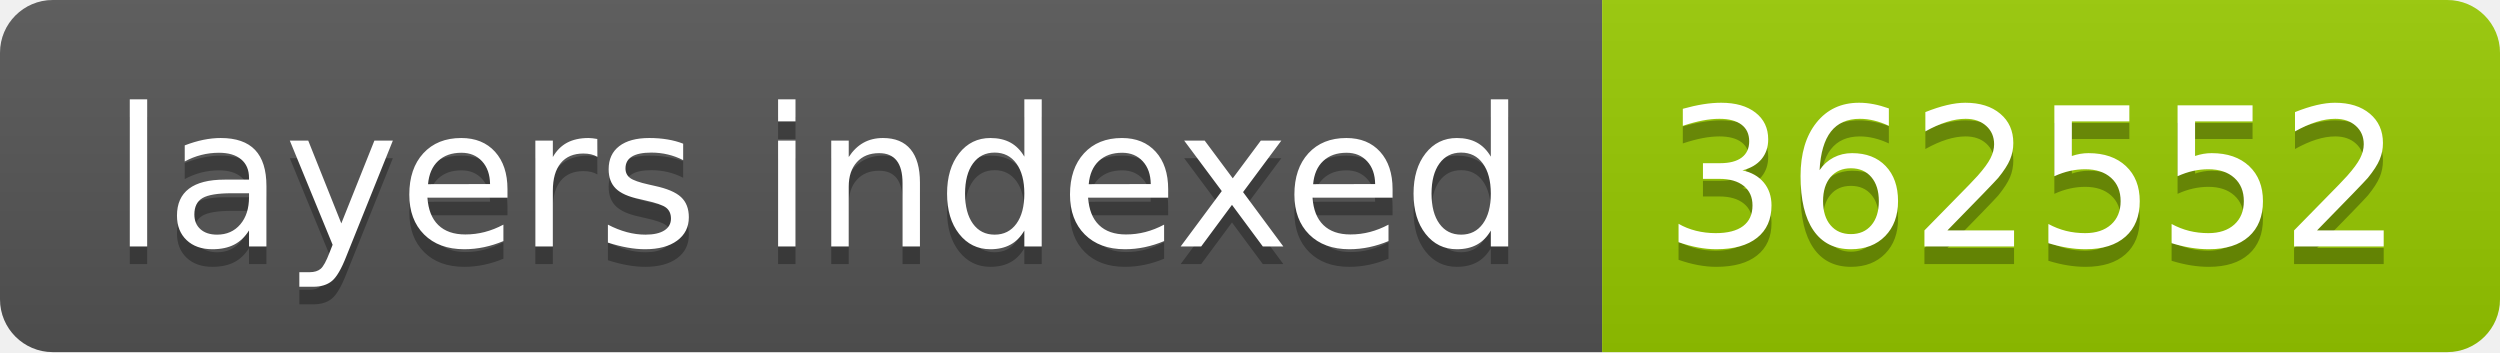
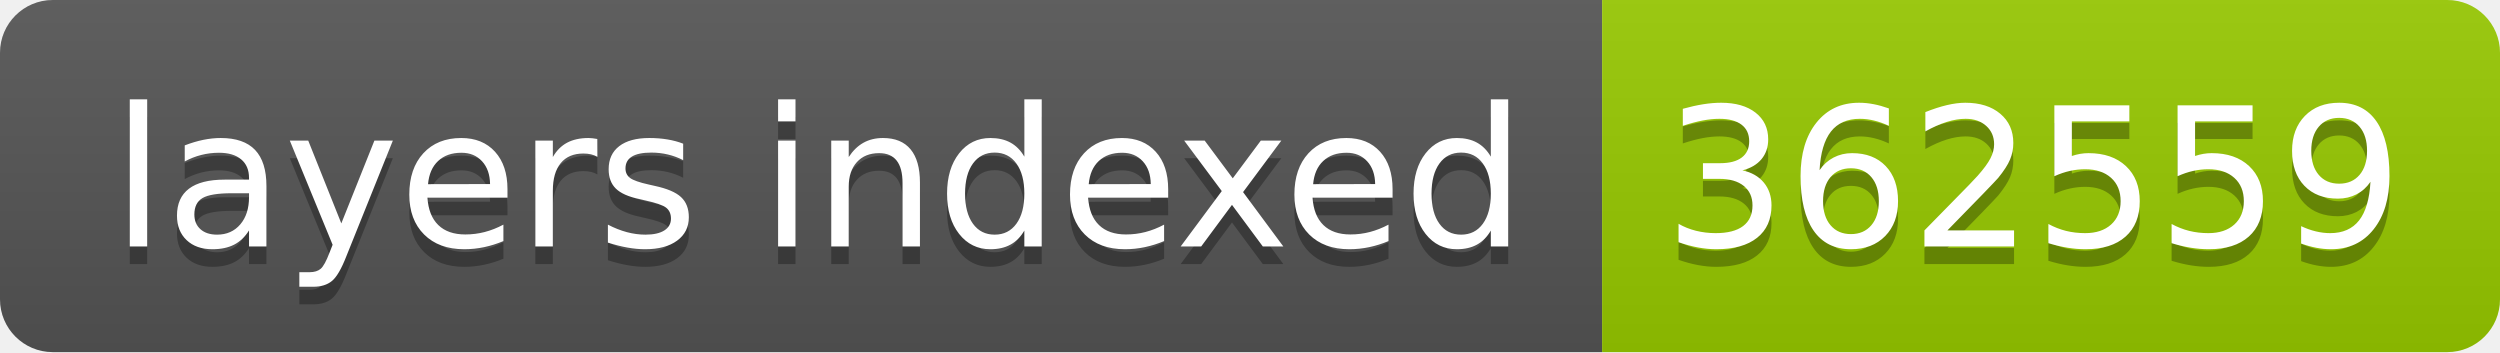
- <svg xmlns="http://www.w3.org/2000/svg" width="142" height="20" role="img" aria-label="layers indexed: 362552">
+ <svg xmlns="http://www.w3.org/2000/svg" width="142" height="20" role="img" aria-label="layers indexed: 362559">
  <linearGradient id="s" x2="0" y2="100%">
    <stop offset="0" stop-color="#bbb" stop-opacity=".1" />
    <stop offset="1" stop-opacity=".1" />
  </linearGradient>
  <clipPath id="r">
    <rect width="142" height="20" rx="3" fill="#fff" />
  </clipPath>
  <g clip-path="url(#r)">
    <rect width="91" height="20" fill="#555" />
    <rect x="91" width="51" height="20" fill="#97ca00" />
    <rect width="142" height="20" fill="url(#s)" />
  </g>
  <g fill="#fff" text-anchor="middle" font-family="Verdana,Geneva,DejaVu Sans,sans-serif" text-rendering="geometricPrecision" font-size="110">
    <text aria-hidden="true" x="465" y="150" fill="#010101" fill-opacity=".3" transform="scale(.1)" textLength="810">layers indexed</text>
    <text x="465" y="140" transform="scale(.1)" fill="#fff" textLength="810">layers indexed</text>
-     <text aria-hidden="true" x="1155" y="150" fill="#010101" fill-opacity=".3" transform="scale(.1)" textLength="410">362552</text>
-     <text x="1155" y="140" transform="scale(.1)" fill="#fff" textLength="410">362552</text>
+     <text aria-hidden="true" x="1155" y="150" fill="#010101" fill-opacity=".3" transform="scale(.1)" textLength="410">362559</text>
+     <text x="1155" y="140" transform="scale(.1)" fill="#fff" textLength="410">362559</text>
  </g>
</svg>
